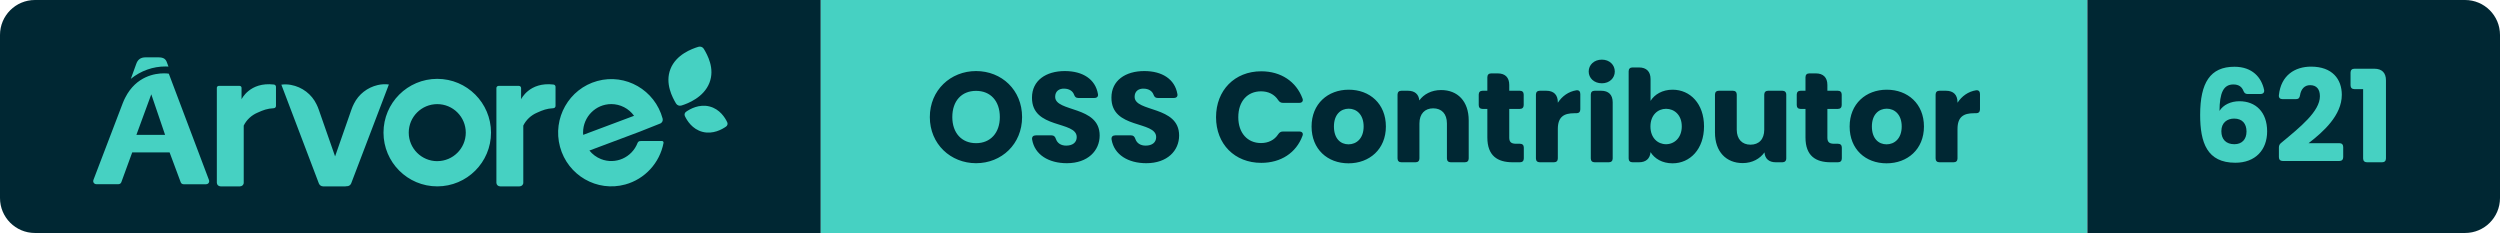
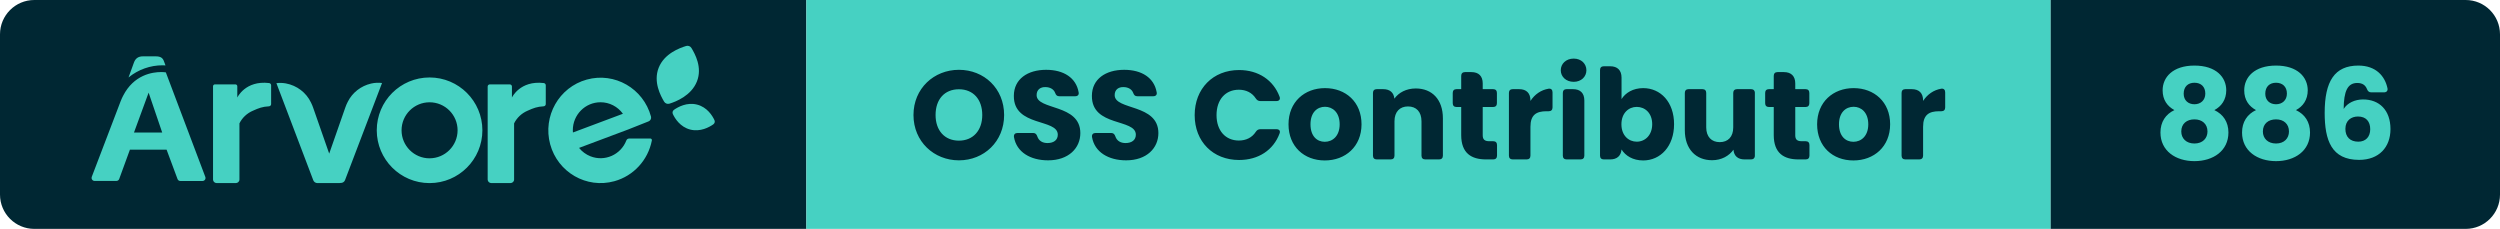
- <svg xmlns="http://www.w3.org/2000/svg" width="214.61" height="20" viewBox="0 0 214.61 20" role="img" aria-label="Árvore — OSS Contributor — 621">
+ <svg xmlns="http://www.w3.org/2000/svg" width="218.45" height="20" viewBox="0 0 218.45 20" role="img" aria-label="Árvore — OSS Contributor — 886">
  <clipPath id="r">
-     <rect width="214.61" height="20" rx="3" />
+     <rect width="218.45" height="20" rx="3" />
  </clipPath>
  <g clip-path="url(#r)">
    <rect x="0" width="70.46" height="20" fill="#002733" />
    <rect x="70.46" width="108.73" height="20" fill="#46D1C2" />
-     <rect x="179.19" width="35.42" height="20" fill="#002733" />
+     <rect x="179.19" width="39.26" height="20" fill="#002733" />
    <g transform="translate(8 4) scale(0.4615)">
      <path d="M 117.723,14.873 C 117.981,14.692 118.072,14.359 117.94,14.079 C 117.558,13.261 116.57,11.626 114.645,11.136 C 112.719,10.646 111.028,11.597 110.276,12.126 C 110.019,12.308 109.929,12.641 110.06,12.923 C 110.443,13.74 111.43,15.373 113.356,15.864 C 115.281,16.354 116.972,15.404 117.723,14.874 M 113.584,0.422 C 113.38,0.079 112.962,-0.08 112.577,0.039 C 111.338,0.419 108.439,1.477 107.379,4.161 C 106.317,6.844 107.755,9.481 108.409,10.579 C 108.611,10.921 109.03,11.079 109.416,10.961 C 110.655,10.583 113.561,9.435 114.622,6.753 C 115.684,4.068 114.238,1.521 113.584,0.423 M 23,25.341 L 23,7.658 C 23,7.465 23.164,7.308 23.367,7.308 L 27.229,7.308 C 27.431,7.308 27.595,7.465 27.595,7.658 L 27.595,9.8 S 29.111,6.526 33.613,7.057 C 33.833,7.082 34,7.262 34,7.475 L 34,11.046 C 34,11.266 33.822,11.448 33.592,11.462 C 32.342,11.528 31.659,11.802 30.578,12.285 C 29.442,12.765 28.526,13.621 28,14.695 L 28,25.332 C 28,25.702 27.688,25.999 27.302,25.999 L 23.698,25.999 C 23.317,25.998 23.006,25.705 23,25.34 M 75,25.341 L 75,7.713 C 74.996,7.493 75.178,7.313 75.41,7.308 L 79.178,7.308 C 79.408,7.308 79.594,7.486 79.594,7.706 L 79.594,9.8 S 81.112,6.526 85.614,7.057 C 85.834,7.082 86.001,7.262 86,7.475 L 86,11.046 C 86.001,11.266 85.822,11.448 85.592,11.462 C 84.347,11.528 83.662,11.802 82.579,12.285 C 81.445,12.765 80.529,13.622 80.003,14.695 L 80.003,25.332 C 80.003,25.702 79.691,25.999 79.303,25.999 L 75.701,25.999 C 75.319,25.999 75.006,25.706 75,25.34 M 64,21.31 C 61.07,21.31 58.695,18.934 58.695,16.005 C 58.695,13.075 61.07,10.7 64,10.7 C 66.93,10.7 69.305,13.075 69.305,16.005 C 69.303,18.932 66.927,21.305 64,21.305 L 64,21.31 Z M 64,6 C 58.476,6 54,10.476 54,16 C 54,21.523 58.476,26 64,26 C 69.523,26 74,21.523 74,16 C 73.999,10.477 69.523,6.001 64,6 Z M 101.765,17.567 C 101.541,17.569 101.341,17.709 101.259,17.921 C 100.206,20.644 97.163,21.989 94.462,20.925 C 93.619,20.593 92.875,20.045 92.302,19.336 L 101.611,15.845 L 105.461,14.316 C 105.828,14.176 106.028,13.774 105.921,13.393 C 104.48,8.079 99.04,4.946 93.768,6.399 C 88.5,7.85 85.395,13.335 86.834,18.65 C 88.274,23.964 93.714,27.097 98.984,25.644 C 102.617,24.644 105.374,21.647 106.089,17.918 C 106.119,17.752 106.011,17.592 105.847,17.561 C 105.829,17.558 105.812,17.557 105.793,17.557 L 101.765,17.567 Z M 96.37,10.694 C 98.045,10.695 99.62,11.504 100.606,12.872 L 91.142,16.419 C 91.142,16.276 91.122,16.134 91.122,15.987 C 91.122,13.065 93.472,10.694 96.37,10.694 Z M 52.926,7.154 C 51.001,7.6 49.381,8.866 48.512,10.605 C 48.324,10.967 48.164,11.34 48.032,11.725 L 44.995,20.419 L 41.968,11.754 C 41.85,11.41 41.71,11.074 41.547,10.748 C 40.649,8.861 38.878,7.513 36.79,7.126 C 36.2,7.016 35.596,7.001 35,7.081 L 41.979,25.458 C 42.101,25.779 42.412,25.994 42.762,26 L 46.905,26 C 46.975,26 47.047,25.99 47.115,25.972 L 47.212,25.972 C 47.564,25.967 47.875,25.751 47.996,25.428 L 55,7.048 C 54.308,6.958 53.605,6.994 52.926,7.154 M 14,3.72 L 13.748,3.04 C 13.512,2.302 13.097,2 12.128,2 L 9.743,2 C 8.816,2 8.287,2.41 8,3.242 L 7,6 C 8.842,4.5 11.125,3.688 13.472,3.696 C 13.668,3.696 13.842,3.71 14,3.72 M 8.034,16.425 L 10.805,8.875 L 13.375,16.425 L 8.035,16.425 Z M 14.064,5.035 C 13.767,4.993 13.467,4.973 13.167,4.977 C 11.522,4.977 8.011,5.48 5.97,9.475 C 5.91,9.591 5.852,9.711 5.794,9.833 C 5.772,9.886 5.746,9.933 5.724,9.986 C 5.647,10.157 5.571,10.333 5.501,10.516 L 0.032,24.835 C -0.071,25.13 0.082,25.453 0.376,25.558 C 0.434,25.578 0.494,25.588 0.556,25.59 L 4.71,25.59 C 4.945,25.59 5.155,25.441 5.236,25.22 L 7.261,19.675 L 14.209,19.675 L 16.279,25.235 C 16.359,25.456 16.57,25.603 16.805,25.602 L 21.024,25.602 C 21.334,25.6 21.584,25.345 21.582,25.035 C 21.58,24.971 21.569,24.908 21.547,24.847 L 14.065,5.035 Z" fill="#46D1C2" fill-rule="evenodd" />
    </g>
    <path d="M4.33 0.08C6.52 0.08 8.28-1.56 8.28-3.88C8.28-6.20 6.53-7.83 4.33-7.83C2.15-7.83 0.36-6.20 0.36-3.88C0.36-1.56 2.15 0.08 4.33 0.08ZM4.33-1.64C3.08-1.64 2.29-2.53 2.29-3.88C2.29-5.26 3.08-6.13 4.33-6.13C5.57-6.13 6.37-5.26 6.37-3.88C6.37-2.53 5.57-1.64 4.33-1.64ZM12.12 0.08C13.93 0.08 14.94-1.00 14.94-2.30C14.94-4.88 11.12-4.28 11.12-5.62C11.12-6.10 11.46-6.34 11.91-6.32C12.31-6.31 12.62-6.13 12.74-5.81C12.81-5.62 12.90-5.52 13.10-5.52L14.49-5.52C14.71-5.52 14.84-5.65 14.79-5.87C14.57-7.13 13.49-7.83 11.95-7.83C10.33-7.83 9.13-7.02 9.13-5.55C9.11-2.82 12.97-3.59 12.97-2.16C12.97-1.70 12.62-1.43 12.07-1.43C11.64-1.43 11.31-1.62 11.18-2.01C11.11-2.21 11.01-2.31 10.81-2.31L9.46-2.31C9.24-2.31 9.11-2.19 9.14-1.96C9.36-0.63 10.59 0.08 12.12 0.08ZM18.94 0.08C20.75 0.08 21.76-1.00 21.76-2.30C21.76-4.88 17.94-4.28 17.94-5.62C17.94-6.10 18.28-6.34 18.73-6.32C19.13-6.31 19.44-6.13 19.56-5.81C19.63-5.62 19.72-5.52 19.92-5.52L21.31-5.52C21.53-5.52 21.66-5.65 21.61-5.87C21.39-7.13 20.31-7.83 18.77-7.83C17.15-7.83 15.95-7.02 15.95-5.55C15.93-2.82 19.79-3.59 19.79-2.16C19.79-1.70 19.44-1.43 18.89-1.43C18.46-1.43 18.13-1.62 18.00-2.01C17.93-2.21 17.83-2.31 17.63-2.31L16.28-2.31C16.06-2.31 15.93-2.19 15.96-1.96C16.18-0.63 17.41 0.08 18.94 0.08ZM28.81-7.81C26.53-7.81 24.93-6.18 24.93-3.87C24.93-1.56 26.53 0.05 28.81 0.05C30.50 0.05 31.81-0.81 32.35-2.27C32.44-2.50 32.31-2.64 32.08-2.64L30.67-2.64C30.49-2.64 30.37-2.56 30.27-2.41C29.94-1.90 29.41-1.65 28.79-1.65C27.63-1.65 26.84-2.51 26.84-3.87C26.84-5.24 27.63-6.09 28.79-6.09C29.41-6.09 29.94-5.84 30.27-5.33C30.37-5.18 30.49-5.10 30.67-5.10L32.08-5.10C32.31-5.10 32.44-5.25 32.35-5.48C31.81-6.93 30.50-7.81 28.81-7.81ZM36.30 0.09C38.10 0.09 39.51-1.12 39.51-3.07C39.51-5.02 38.13-6.23 36.32-6.23C34.53-6.23 33.13-5.02 33.13-3.07C33.13-1.12 34.50 0.09 36.30 0.09ZM36.30-1.54C35.62-1.54 35.05-2.03 35.05-3.07C35.05-4.11 35.64-4.60 36.32-4.60C36.98-4.60 37.60-4.11 37.60-3.07C37.60-2.03 36.97-1.54 36.30-1.54ZM40.51-5.81L40.51-0.33C40.51-0.12 40.63 0 40.84 0L42.06 0C42.27 0 42.39-0.12 42.39-0.33L42.39-3.33C42.39-4.17 42.86-4.63 43.57-4.63C44.29-4.63 44.75-4.17 44.75-3.33L44.75-0.33C44.75-0.12 44.87 0 45.08 0L46.29 0C46.50 0 46.62-0.12 46.62-0.33L46.62-3.59C46.62-5.24 45.67-6.20 44.25-6.20C43.42-6.20 42.76-5.84 42.38-5.31C42.33-5.84 41.99-6.14 41.40-6.14L40.84-6.14C40.63-6.14 40.51-6.02 40.51-5.81ZM48.22-7.30L48.22-6.14L47.81-6.14C47.60-6.14 47.48-6.02 47.48-5.81L47.48-4.91C47.48-4.70 47.60-4.58 47.81-4.58L48.22-4.58L48.22-2.13C48.22-0.54 49.11 0 50.39 0L51.02 0C51.23 0 51.35-0.12 51.35-0.33L51.35-1.26C51.35-1.47 51.23-1.59 51.02-1.59L50.68-1.59C50.26-1.59 50.10-1.75 50.10-2.11L50.10-4.58L51.01-4.58C51.22-4.58 51.34-4.70 51.34-4.91L51.34-5.81C51.34-6.02 51.22-6.14 51.01-6.14L50.10-6.14L50.10-6.64C50.10-7.28 49.75-7.63 49.11-7.63L48.55-7.63C48.34-7.63 48.22-7.51 48.22-7.30ZM52.39-5.81L52.39-0.33C52.39-0.12 52.51 0 52.72 0L53.94 0C54.15 0 54.27-0.12 54.27-0.33L54.27-2.85C54.27-3.90 54.79-4.21 55.68-4.21L55.87-4.21C56.08-4.21 56.20-4.33 56.20-4.54L56.20-5.86C56.20-6.08 56.08-6.21 55.86-6.18C55.19-6.07 54.64-5.68 54.27-5.11L54.27-5.15C54.27-5.79 53.92-6.14 53.28-6.14L52.72-6.14C52.51-6.14 52.39-6.02 52.39-5.81ZM57.10-5.81L57.10-0.33C57.10-0.12 57.22 0 57.43 0L58.65 0C58.86 0 58.98-0.12 58.98-0.33L58.98-5.15C58.98-5.79 58.63-6.14 57.99-6.14L57.43-6.14C57.22-6.14 57.10-6.02 57.10-5.81ZM56.92-7.79C56.92-7.23 57.38-6.78 58.05-6.78C58.71-6.78 59.16-7.23 59.16-7.79C59.16-8.36 58.71-8.81 58.05-8.81C57.38-8.81 56.92-8.36 56.92-7.79ZM64.12-6.23C63.24-6.23 62.57-5.82 62.23-5.27L62.23-7.15C62.23-7.79 61.87-8.14 61.24-8.14L60.68-8.14C60.47-8.14 60.35-8.02 60.35-7.81L60.35-0.33C60.35-0.12 60.47 0 60.68 0L61.24 0C61.83 0 62.18-0.31 62.23-0.87C62.57-0.32 63.22 0.09 64.12 0.09C65.63 0.09 66.82-1.14 66.82-3.08C66.82-5.02 65.64-6.23 64.12-6.23ZM63.56-4.59C64.27-4.59 64.91-4.06 64.91-3.08C64.91-2.10 64.27-1.55 63.56-1.55C62.85-1.55 62.22-2.09 62.22-3.07C62.22-4.05 62.85-4.59 63.56-4.59ZM73.88-0.33L73.88-5.81C73.88-6.02 73.75-6.14 73.55-6.14L72.32-6.14C72.12-6.14 71.99-6.02 71.99-5.81L71.99-2.80C71.99-1.97 71.53-1.51 70.81-1.51C70.10-1.51 69.63-1.97 69.63-2.80L69.63-5.81C69.63-6.02 69.51-6.14 69.30-6.14L68.09-6.14C67.88-6.14 67.76-6.02 67.76-5.81L67.76-2.55C67.76-0.91 68.72 0.07 70.14 0.07C70.97 0.07 71.63-0.31 72.01-0.85C72.05-0.30 72.40 0 72.98 0L73.55 0C73.75 0 73.88-0.12 73.88-0.33ZM75.53-7.30L75.53-6.14L75.11-6.14C74.90-6.14 74.78-6.02 74.78-5.81L74.78-4.91C74.78-4.70 74.90-4.58 75.11-4.58L75.53-4.58L75.53-2.13C75.53-0.54 76.42 0 77.69 0L78.32 0C78.53 0 78.65-0.12 78.65-0.33L78.65-1.26C78.65-1.47 78.53-1.59 78.32-1.59L77.98-1.59C77.56-1.59 77.41-1.75 77.41-2.11L77.41-4.58L78.31-4.58C78.52-4.58 78.64-4.70 78.64-4.91L78.64-5.81C78.64-6.02 78.52-6.14 78.31-6.14L77.41-6.14L77.41-6.64C77.41-7.28 77.05-7.63 76.42-7.63L75.86-7.63C75.65-7.63 75.53-7.51 75.53-7.30ZM82.49 0.09C84.29 0.09 85.70-1.12 85.70-3.07C85.70-5.02 84.31-6.23 82.51-6.23C80.72-6.23 79.32-5.02 79.32-3.07C79.32-1.12 80.68 0.09 82.49 0.09ZM82.49-1.54C81.81-1.54 81.23-2.03 81.23-3.07C81.23-4.11 81.83-4.60 82.51-4.60C83.17-4.60 83.79-4.11 83.79-3.07C83.79-2.03 83.16-1.54 82.49-1.54ZM86.70-5.81L86.70-0.33C86.70-0.12 86.82 0 87.03 0L88.25 0C88.46 0 88.58-0.12 88.58-0.33L88.58-2.85C88.58-3.90 89.10-4.21 89.99-4.21L90.18-4.21C90.39-4.21 90.51-4.33 90.51-4.54L90.51-5.86C90.51-6.08 90.39-6.21 90.17-6.18C89.50-6.07 88.95-5.68 88.58-5.11L88.58-5.15C88.58-5.79 88.23-6.14 87.59-6.14L87.03-6.14C86.82-6.14 86.70-6.02 86.70-5.81Z" fill="#002733" transform="translate(79.46 13.93)" />
-     <path d="M4.75-5.86L5.86-5.86C6.08-5.86 6.21-5.99 6.17-6.21C5.95-7.27 5.17-8.20 3.62-8.20C1.54-8.20 0.68-6.82 0.68-4.07C0.68-1.67 1.28 0.04 3.70 0.04C5.42 0.04 6.43-1.06 6.43-2.65C6.43-4.32 5.44-5.24 4.05-5.24C3.31-5.24 2.66-4.93 2.34-4.41C2.35-5.96 2.68-6.68 3.53-6.68C3.98-6.68 4.25-6.49 4.39-6.14C4.46-5.96 4.56-5.86 4.75-5.86ZM2.50-2.67C2.50-3.40 3.00-3.75 3.60-3.75C4.30-3.75 4.66-3.31 4.66-2.64C4.66-1.96 4.26-1.55 3.62-1.55C2.90-1.55 2.50-1.97 2.50-2.67ZM7.44-1.26L7.44-0.44C7.44-0.23 7.56-0.11 7.77-0.11L12.63-0.11C12.84-0.11 12.96-0.23 12.96-0.44L12.96-1.31C12.96-1.52 12.84-1.64 12.63-1.64L9.99-1.64C11.26-2.62 12.84-4.03 12.84-5.79C12.84-7.14 12.02-8.21 10.20-8.21C8.82-8.21 7.62-7.47 7.44-5.77C7.41-5.54 7.54-5.42 7.75-5.42L8.91-5.42C9.12-5.42 9.22-5.53 9.25-5.74C9.34-6.30 9.65-6.62 10.12-6.62C10.69-6.62 10.96-6.25 10.96-5.67C10.96-4.37 9.27-3.02 7.63-1.66C7.49-1.55 7.44-1.43 7.44-1.26ZM13.92-6.28L14.67-6.28L14.67-0.33C14.67-0.12 14.79 0 15.00 0L16.30 0C16.51 0 16.63-0.12 16.63-0.33L16.63-7.04C16.63-7.68 16.28-8.03 15.64-8.03L13.92-8.03C13.71-8.03 13.59-7.91 13.59-7.70L13.59-6.61C13.59-6.40 13.71-6.28 13.92-6.28Z" fill="#46D1C2" transform="translate(188.19 13.93)" />
+     <path d="M0.78-6.04C0.78-5.19 1.20-4.64 1.81-4.31C1.04-3.95 0.59-3.27 0.59-2.35C0.59-0.75 1.92 0.15 3.56 0.15C5.20 0.15 6.53-0.75 6.53-2.35C6.53-3.27 6.08-3.94 5.30-4.31C5.91-4.63 6.34-5.21 6.34-6.04C6.34-7.18 5.46-8.20 3.56-8.20C1.67-8.20 0.78-7.18 0.78-6.04ZM4.51-5.75C4.51-5.17 4.10-4.82 3.56-4.82C3.02-4.82 2.62-5.16 2.62-5.74C2.62-6.36 3.00-6.70 3.56-6.70C4.13-6.70 4.51-6.36 4.51-5.75ZM2.41-2.44C2.41-3.12 2.89-3.50 3.56-3.50C4.23-3.50 4.70-3.10 4.70-2.44C4.70-1.85 4.28-1.39 3.56-1.39C2.84-1.39 2.41-1.84 2.41-2.44ZM7.91-6.04C7.91-5.19 8.33-4.64 8.94-4.31C8.17-3.95 7.72-3.27 7.72-2.35C7.72-0.75 9.05 0.15 10.69 0.15C12.33 0.15 13.66-0.75 13.66-2.35C13.66-3.27 13.21-3.94 12.43-4.31C13.04-4.63 13.46-5.21 13.46-6.04C13.46-7.18 12.58-8.20 10.69-8.20C8.80-8.20 7.91-7.18 7.91-6.04ZM11.64-5.75C11.64-5.17 11.23-4.82 10.69-4.82C10.15-4.82 9.75-5.16 9.75-5.74C9.75-6.36 10.13-6.70 10.69-6.70C11.25-6.70 11.64-6.36 11.64-5.75ZM9.54-2.44C9.54-3.12 10.02-3.50 10.69-3.50C11.36-3.50 11.82-3.10 11.82-2.44C11.82-1.85 11.41-1.39 10.69-1.39C9.97-1.39 9.54-1.84 9.54-2.44ZM19.01-5.86L20.12-5.86C20.34-5.86 20.47-5.99 20.43-6.21C20.21-7.27 19.43-8.20 17.88-8.20C15.80-8.20 14.94-6.82 14.94-4.07C14.94-1.67 15.53 0.04 17.95 0.04C19.68 0.04 20.69-1.06 20.69-2.65C20.69-4.32 19.70-5.24 18.30-5.24C17.57-5.24 16.92-4.93 16.60-4.41C16.61-5.96 16.94-6.68 17.79-6.68C18.24-6.68 18.50-6.49 18.64-6.14C18.71-5.96 18.82-5.86 19.01-5.86ZM16.75-2.67C16.75-3.40 17.26-3.75 17.85-3.75C18.56-3.75 18.92-3.31 18.92-2.64C18.92-1.96 18.51-1.55 17.88-1.55C17.16-1.55 16.75-1.97 16.75-2.67Z" fill="#46D1C2" transform="translate(188.19 13.93)" />
  </g>
</svg>
